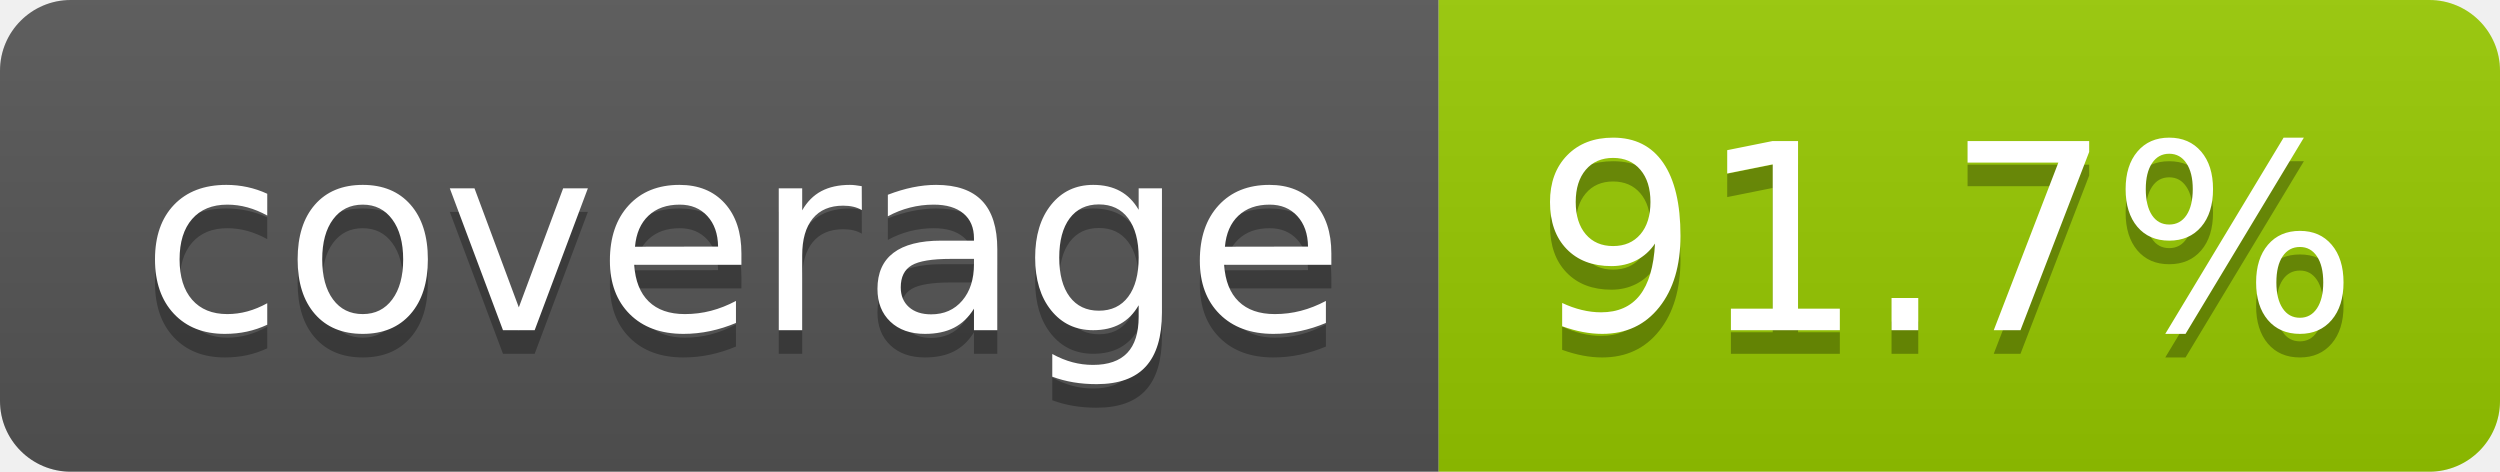
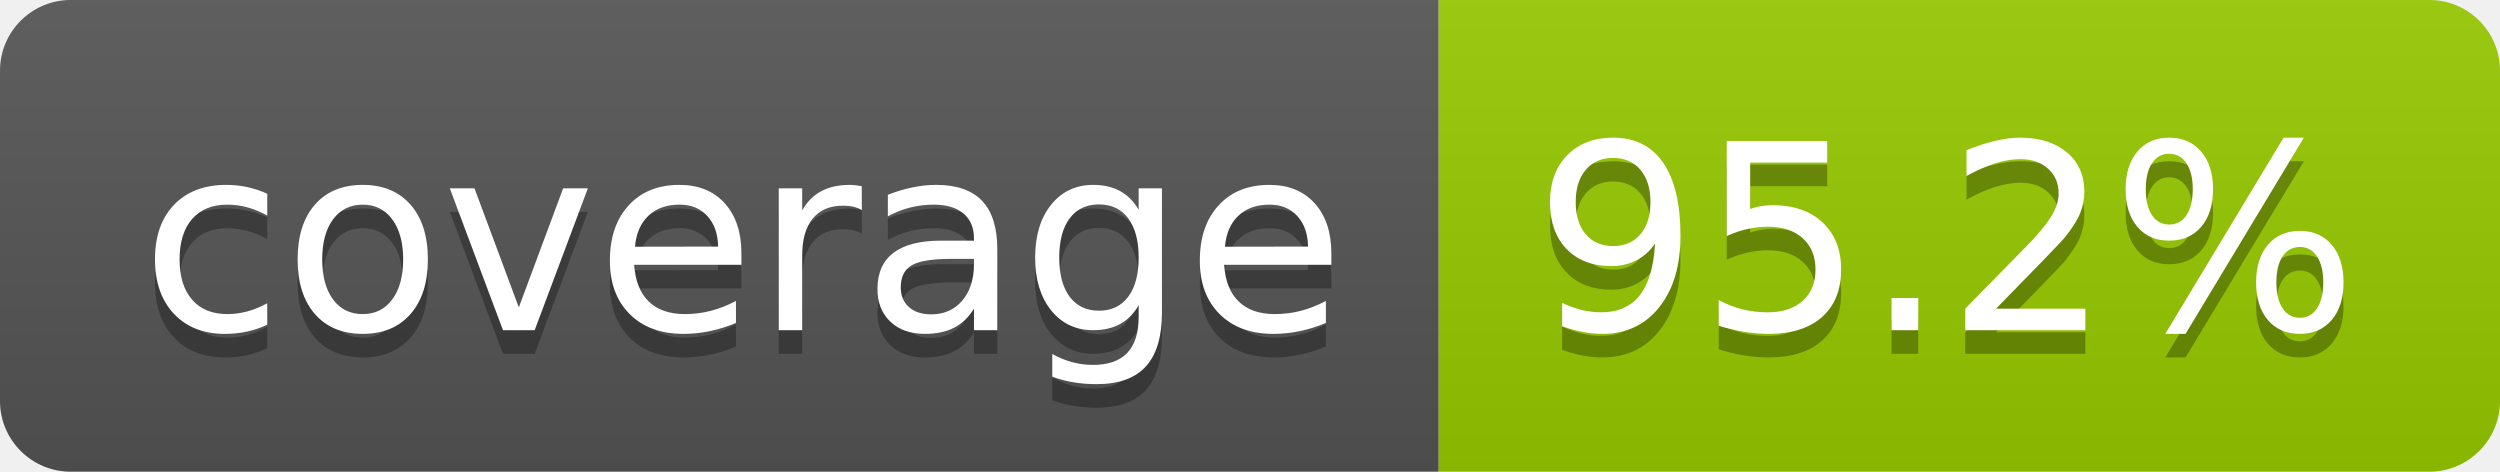
- <svg xmlns="http://www.w3.org/2000/svg" width="106" height="20" role="img" aria-label="coverage: 91.7%">
+ <svg xmlns="http://www.w3.org/2000/svg" width="106" height="20" role="img" aria-label="coverage: 95.2%">
  <linearGradient id="s" x2="0" y2="100%">
    <stop offset="0" stop-color="#bbb" stop-opacity=".1" />
    <stop offset="1" stop-opacity=".1" />
  </linearGradient>
  <clipPath id="r">
    <rect width="106" height="20" rx="3" fill="#fff" />
  </clipPath>
  <g clip-path="url(#r)">
    <rect width="61" height="20" fill="#555" />
    <rect x="61" width="45" height="20" fill="#97ca00" />
    <rect width="106" height="20" fill="url(#s)" />
  </g>
  <g fill="#fff" text-anchor="middle" font-family="Verdana,Geneva,DejaVu Sans,sans-serif" text-rendering="geometricPrecision" font-size="110">
    <text aria-hidden="true" x="315" y="150" fill="#010101" fill-opacity=".3" transform="scale(.1)" textLength="510">coverage</text>
    <text x="315" y="140" transform="scale(.1)" fill="#fff" textLength="510">coverage</text>
-     <text aria-hidden="true" x="825" y="150" fill="#010101" fill-opacity=".3" transform="scale(.1)" textLength="350">91.7%</text>
-     <text x="825" y="140" transform="scale(.1)" fill="#fff" textLength="350">91.7%</text>
+     <text aria-hidden="true" x="825" y="150" fill="#010101" fill-opacity=".3" transform="scale(.1)" textLength="350">95.2%</text>
+     <text x="825" y="140" transform="scale(.1)" fill="#fff" textLength="350">95.2%</text>
  </g>
</svg>
